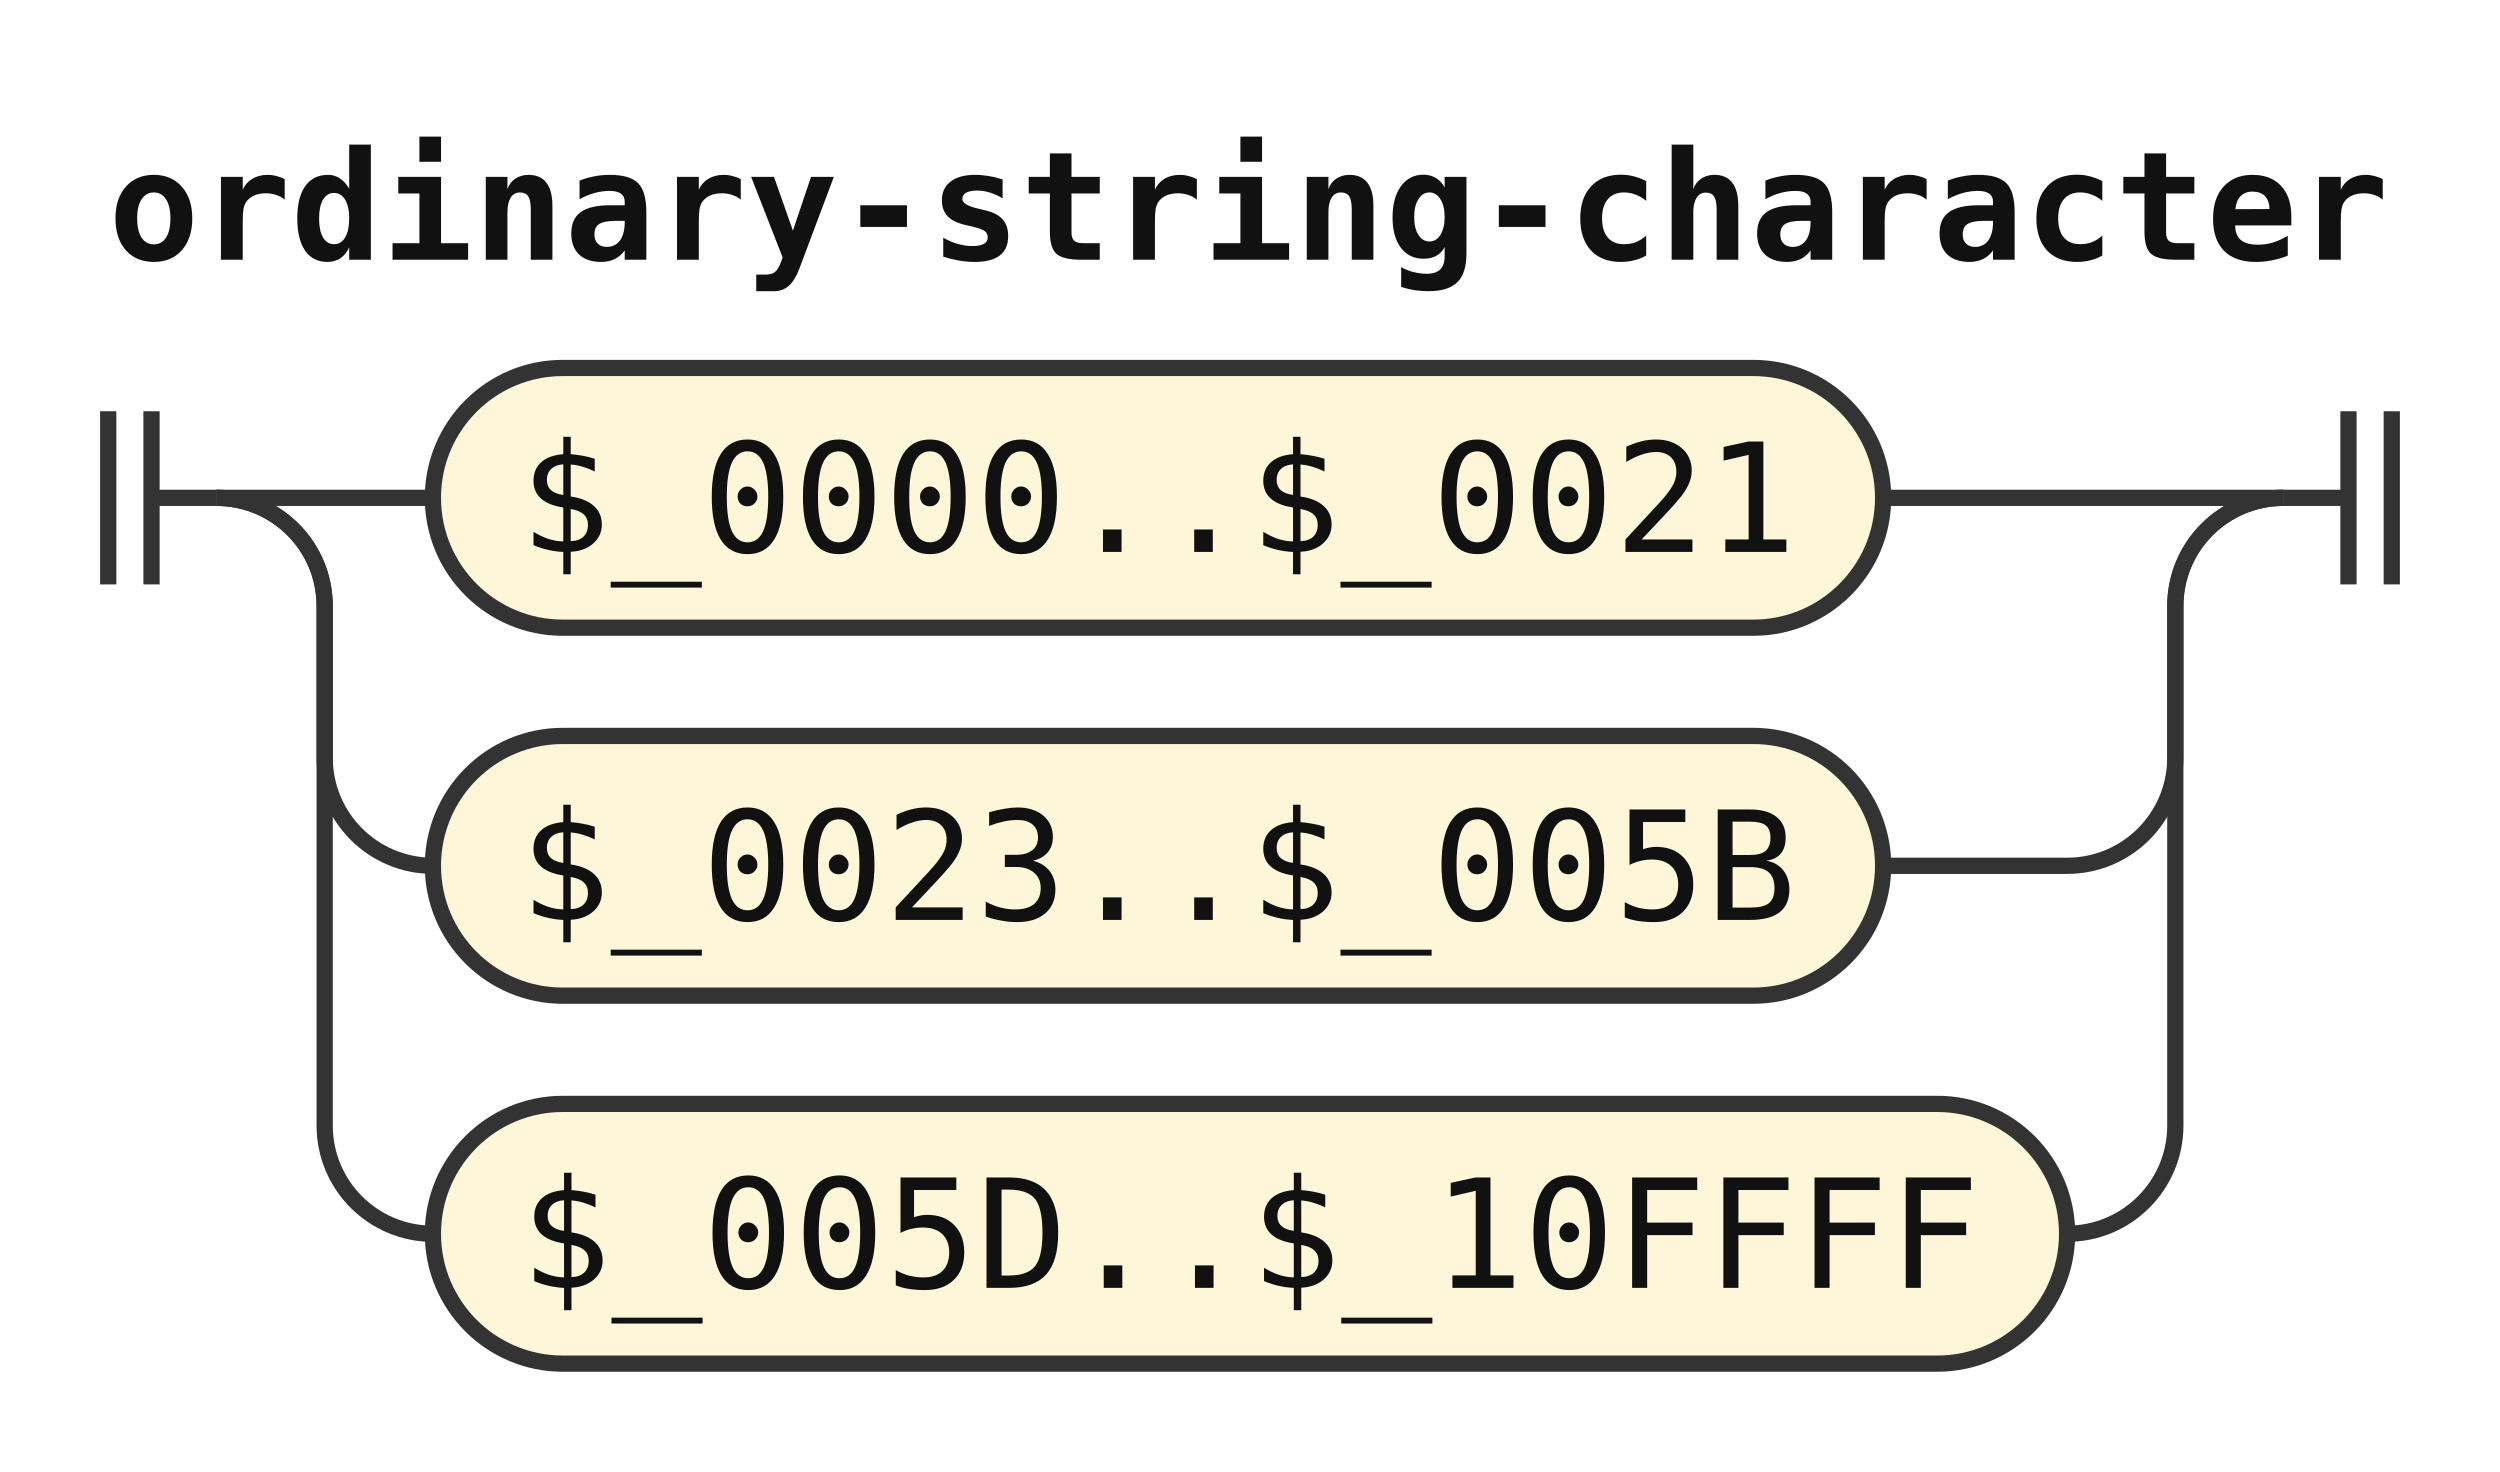
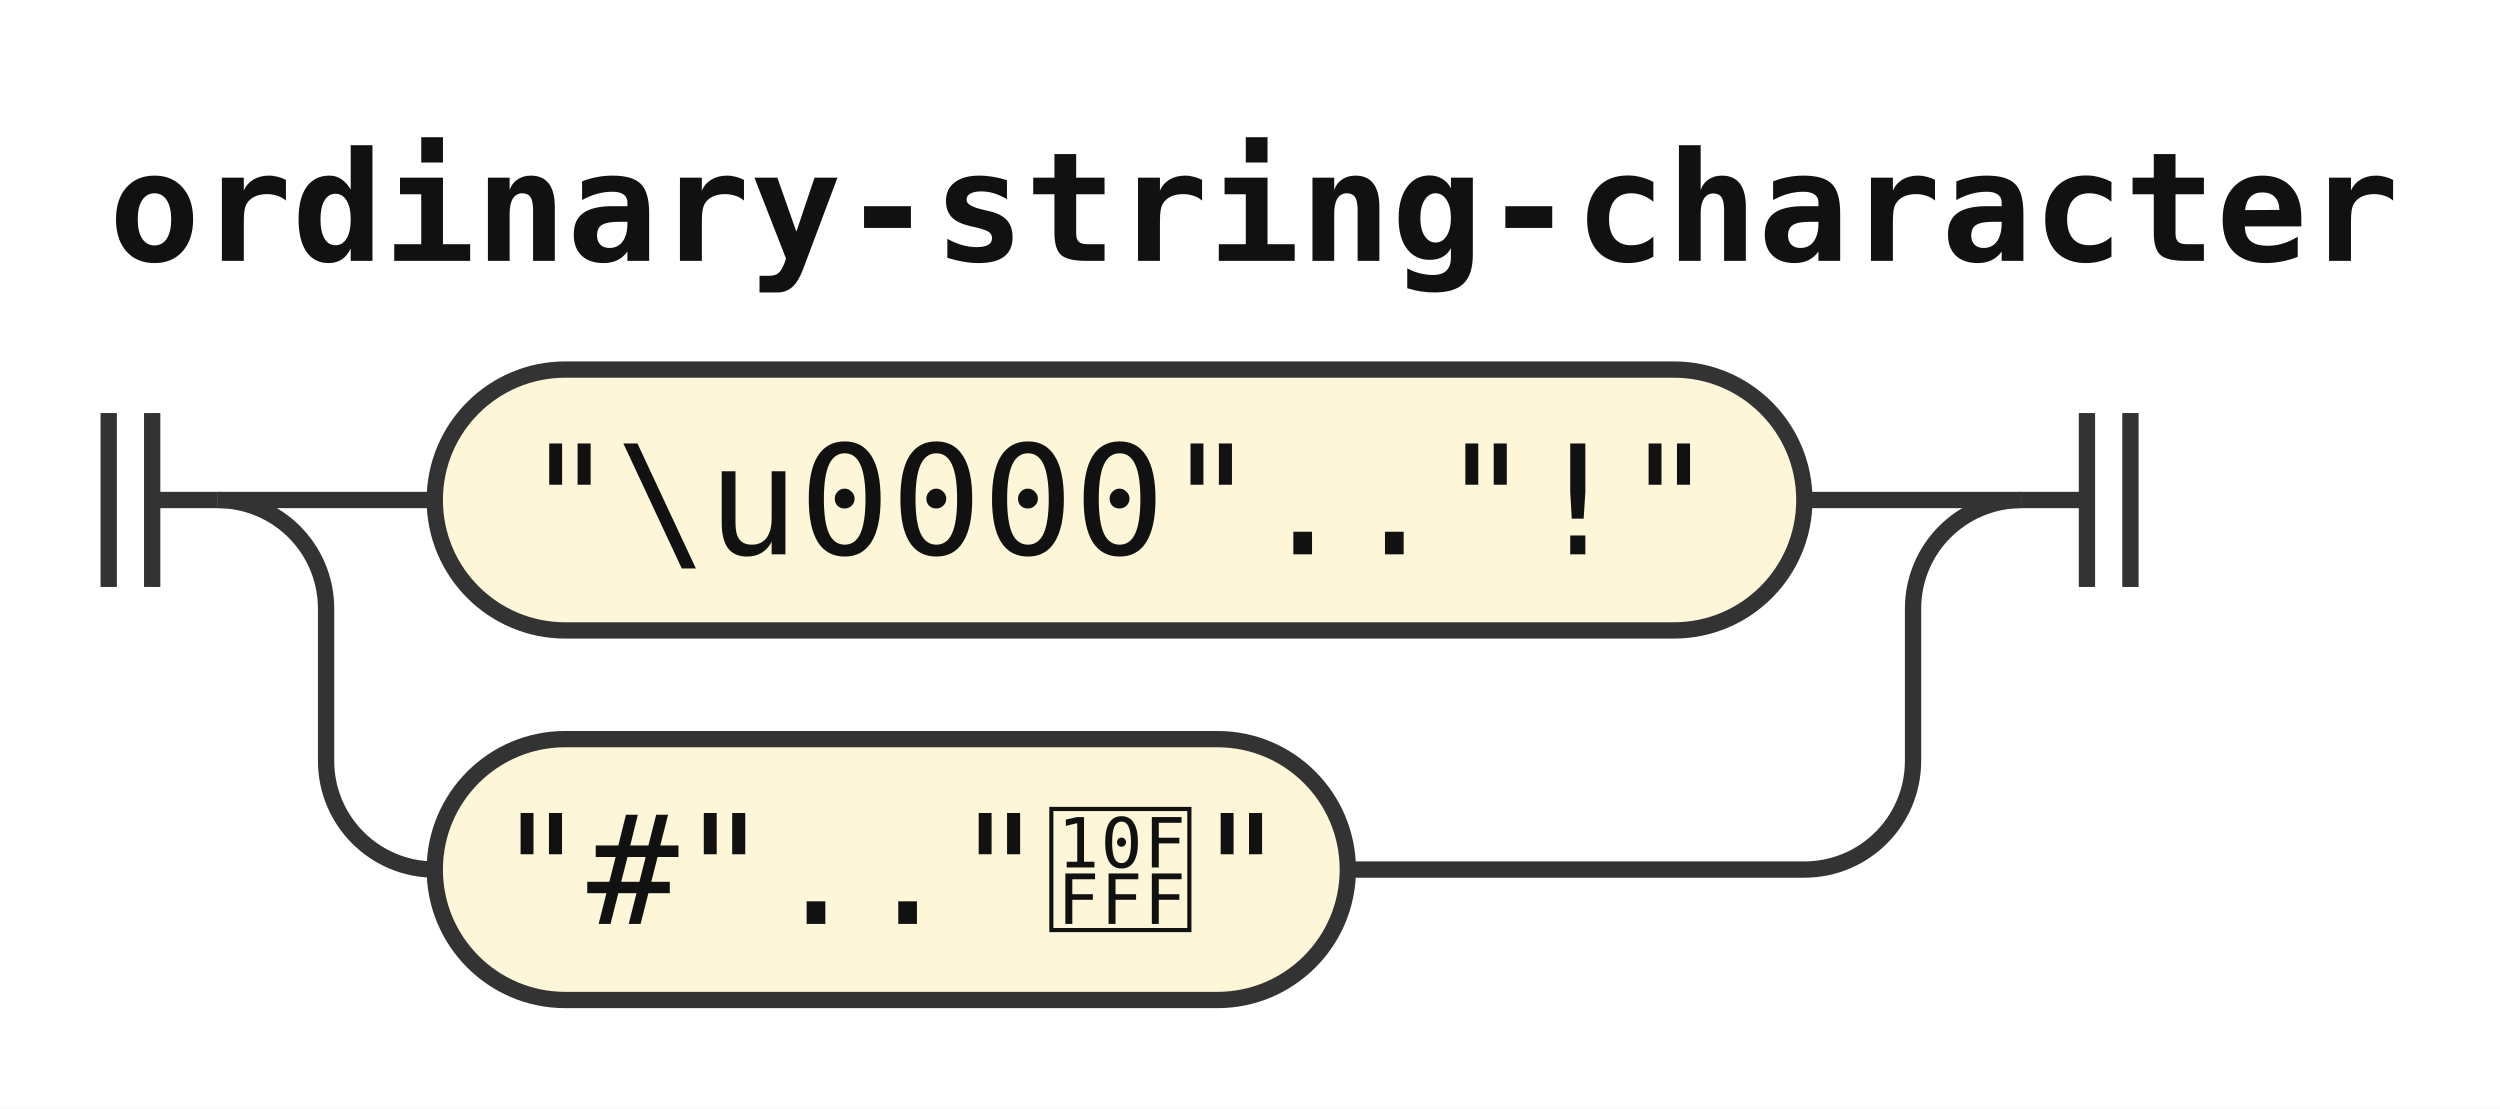
- <svg xmlns="http://www.w3.org/2000/svg" width="231" height="136" viewBox="0 0 231 136" role="img" aria-label="Railroad diagram of the rule ordinary-string-character">
+ <svg xmlns="http://www.w3.org/2000/svg" width="230" height="102" viewBox="0 0 230 102" role="img" aria-label="Railroad diagram of the rule ordinary-string-character">
  <style>path{fill:none;stroke:#333;stroke-width:1.5}.rule rect{fill:#e8eefc;stroke:#333;stroke-width:1.5}.terminal rect{fill:#fdf6d8;stroke:#333;stroke-width:1.5}text{font-family:ui-monospace,SFMono-Regular,Menlo,Consolas,"DejaVu Sans Mono","Liberation Mono",monospace;font-size:14px;fill:#111;text-anchor:middle}text.label{font-size:12px;font-style:italic;fill:#555;text-anchor:start}text.title{font-weight:bold;text-anchor:start}</style>
  <rect width="100%" height="100%" fill="#fff" />
  <text class="title" x="10" y="24" textLength="210" lengthAdjust="spacingAndGlyphs">ordinary-string-character</text>
  <path d="M10 38v16m4 -16v16M14 46h6" />
  <path d="M20 46h20" />
  <g class="terminal">
-     <rect x="40" y="34" width="134" height="24" rx="12" />
-     <text x="107" y="51" textLength="117.6" lengthAdjust="spacingAndGlyphs">$_0000..$_0021</text>
+     <rect x="40" y="34" width="126" height="24" rx="12" />
+     <text x="103" y="51" textLength="109.2" lengthAdjust="spacingAndGlyphs">"\u0000".."!"</text>
  </g>
-   <path d="M174 46H211" />
+   <path d="M166 46H186" />
  <path d="M20 46a10 10 0 0 1 10 10V70a10 10 0 0 0 10 10" />
  <g class="terminal">
-     <rect x="40" y="68" width="134" height="24" rx="12" />
-     <text x="107" y="85" textLength="117.6" lengthAdjust="spacingAndGlyphs">$_0023..$_005B</text>
+     <rect x="40" y="68" width="84" height="24" rx="12" />
+     <text x="82" y="85" textLength="67.2" lengthAdjust="spacingAndGlyphs">"#".."􏿿"</text>
  </g>
-   <path d="M174 80H191a10 10 0 0 0 10 -10V56a10 10 0 0 1 10 -10" />
-   <path d="M20 46a10 10 0 0 1 10 10V104a10 10 0 0 0 10 10" />
-   <g class="terminal">
-     <rect x="40" y="102" width="151" height="24" rx="12" />
-     <text x="115.5" y="119" textLength="134.4" lengthAdjust="spacingAndGlyphs">$_005D..$_10FFFF</text>
-   </g>
-   <path d="M191 114H191a10 10 0 0 0 10 -10V56a10 10 0 0 1 10 -10" />
-   <path d="M211 46h6m0 -8v16m4 -16v16" />
+   <path d="M124 80H166a10 10 0 0 0 10 -10V56a10 10 0 0 1 10 -10" />
+   <path d="M186 46h6m0 -8v16m4 -16v16" />
</svg>
